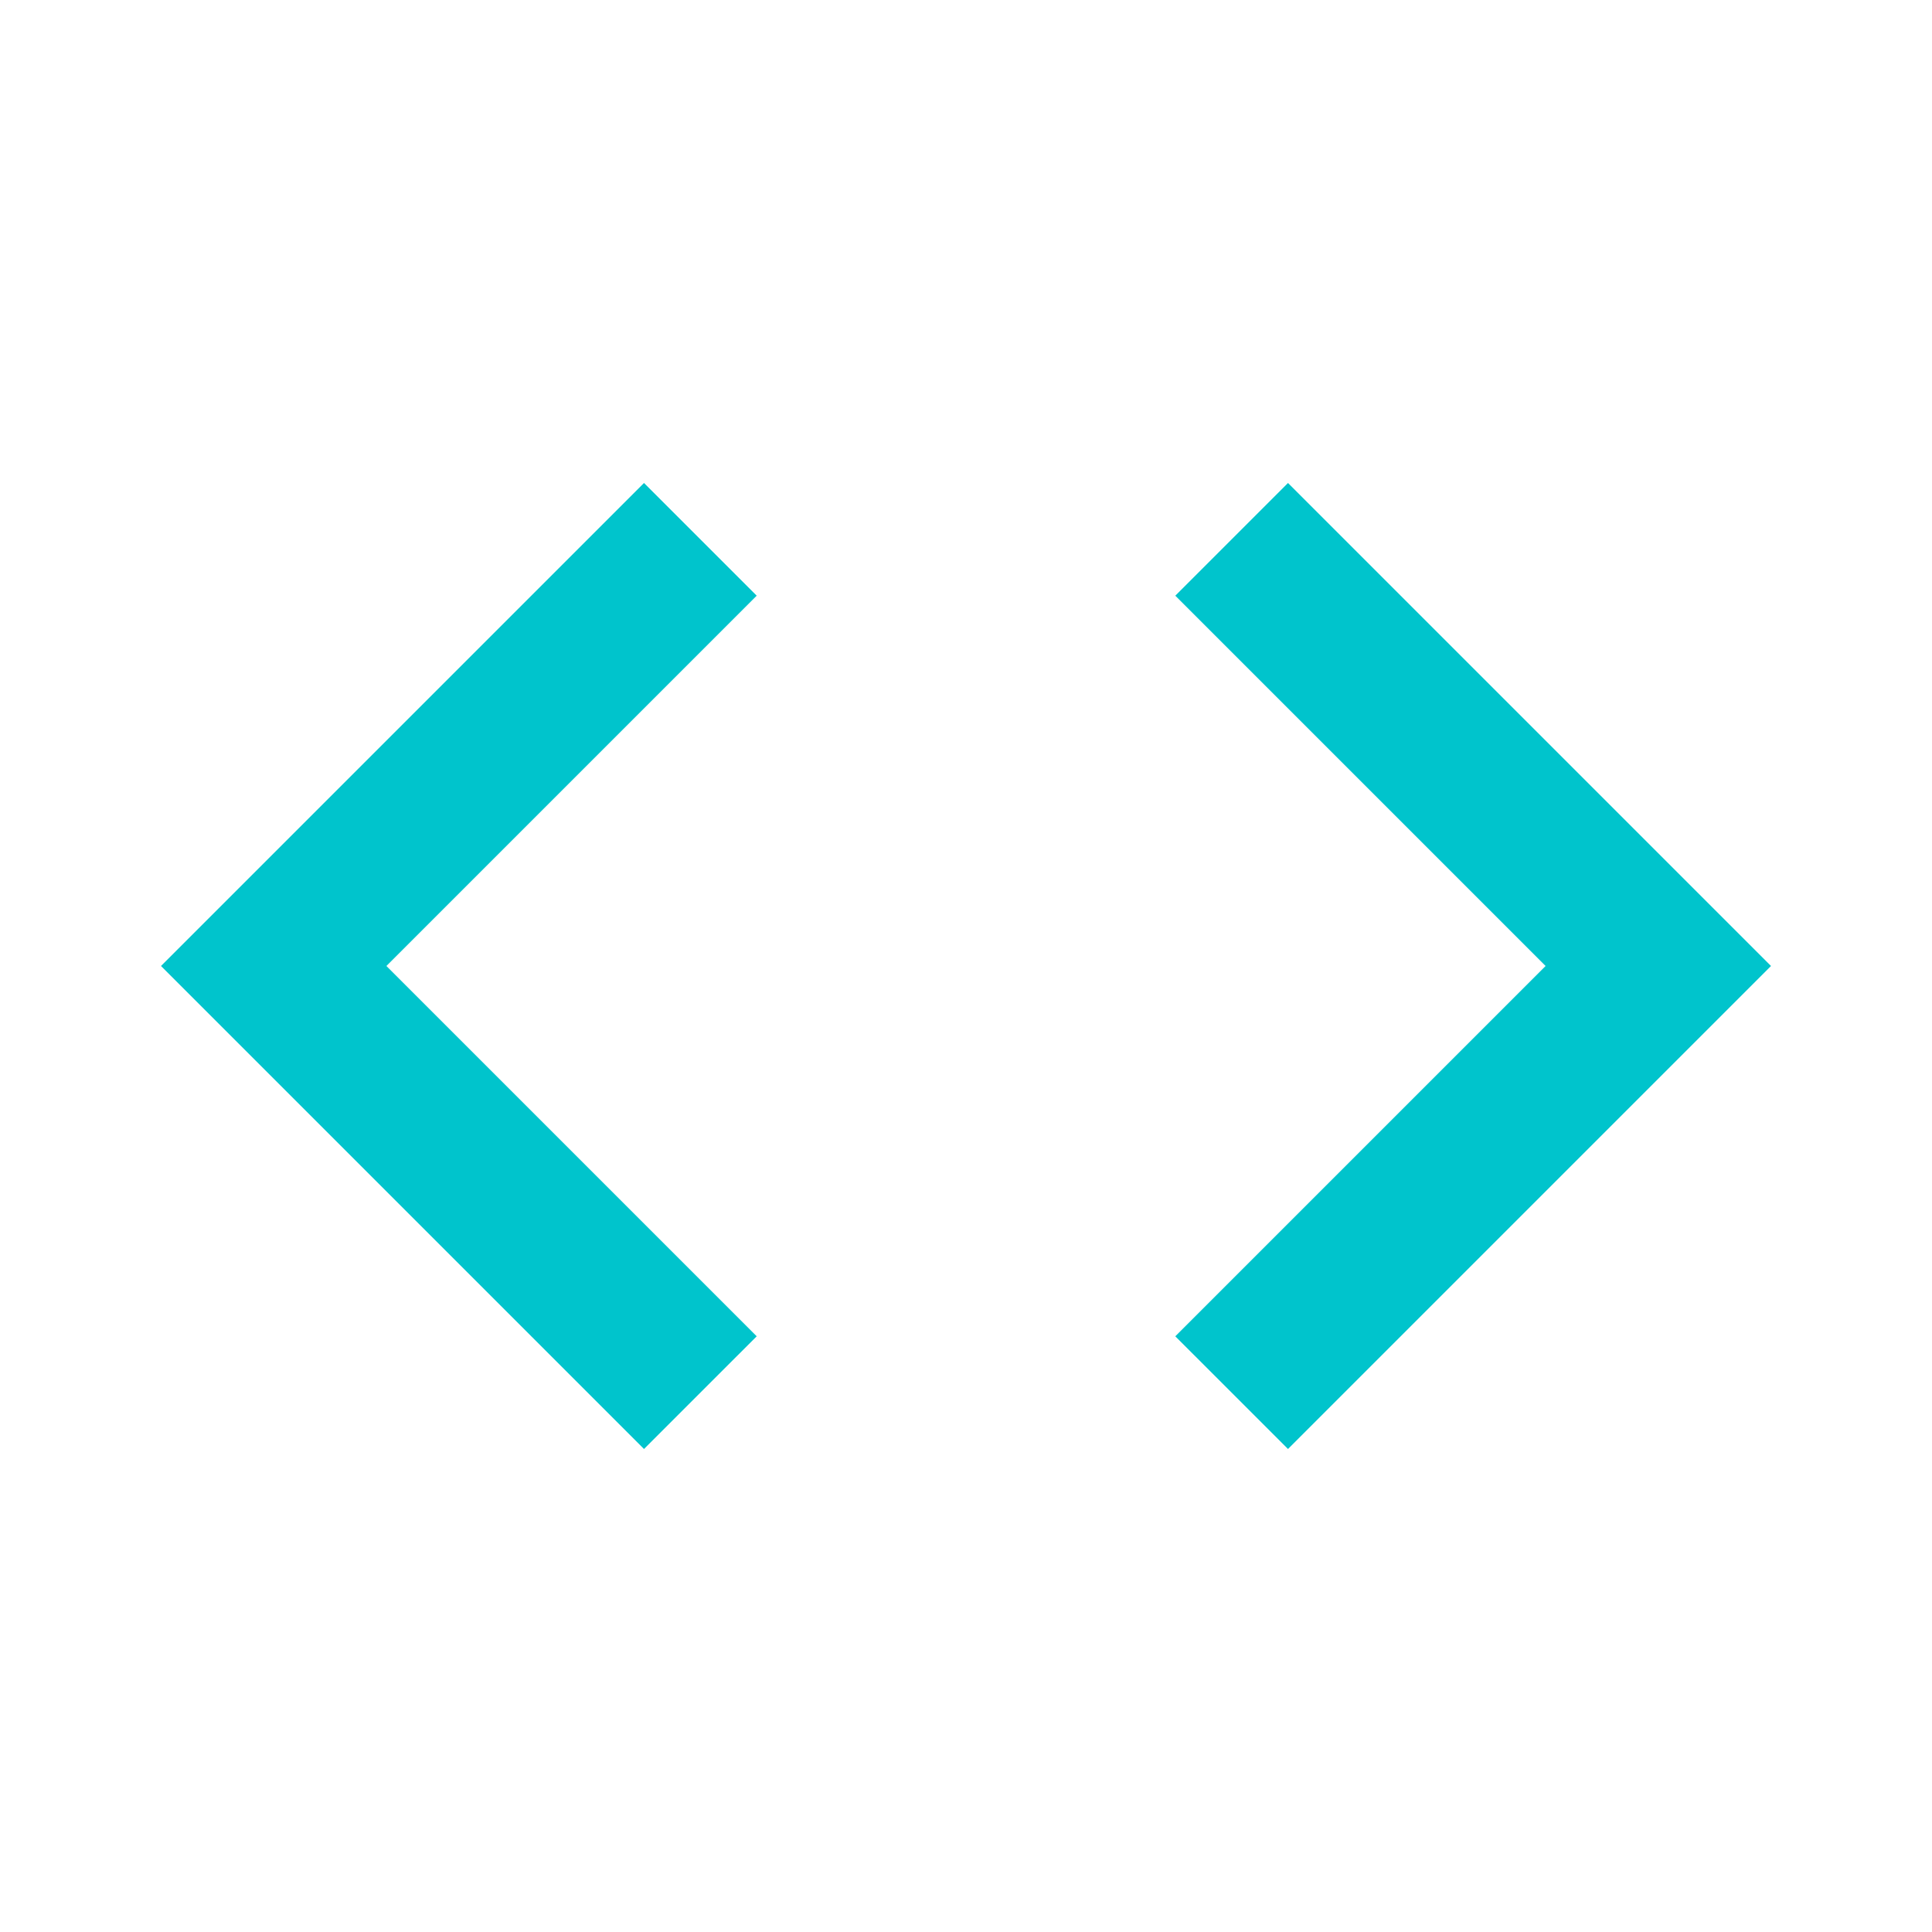
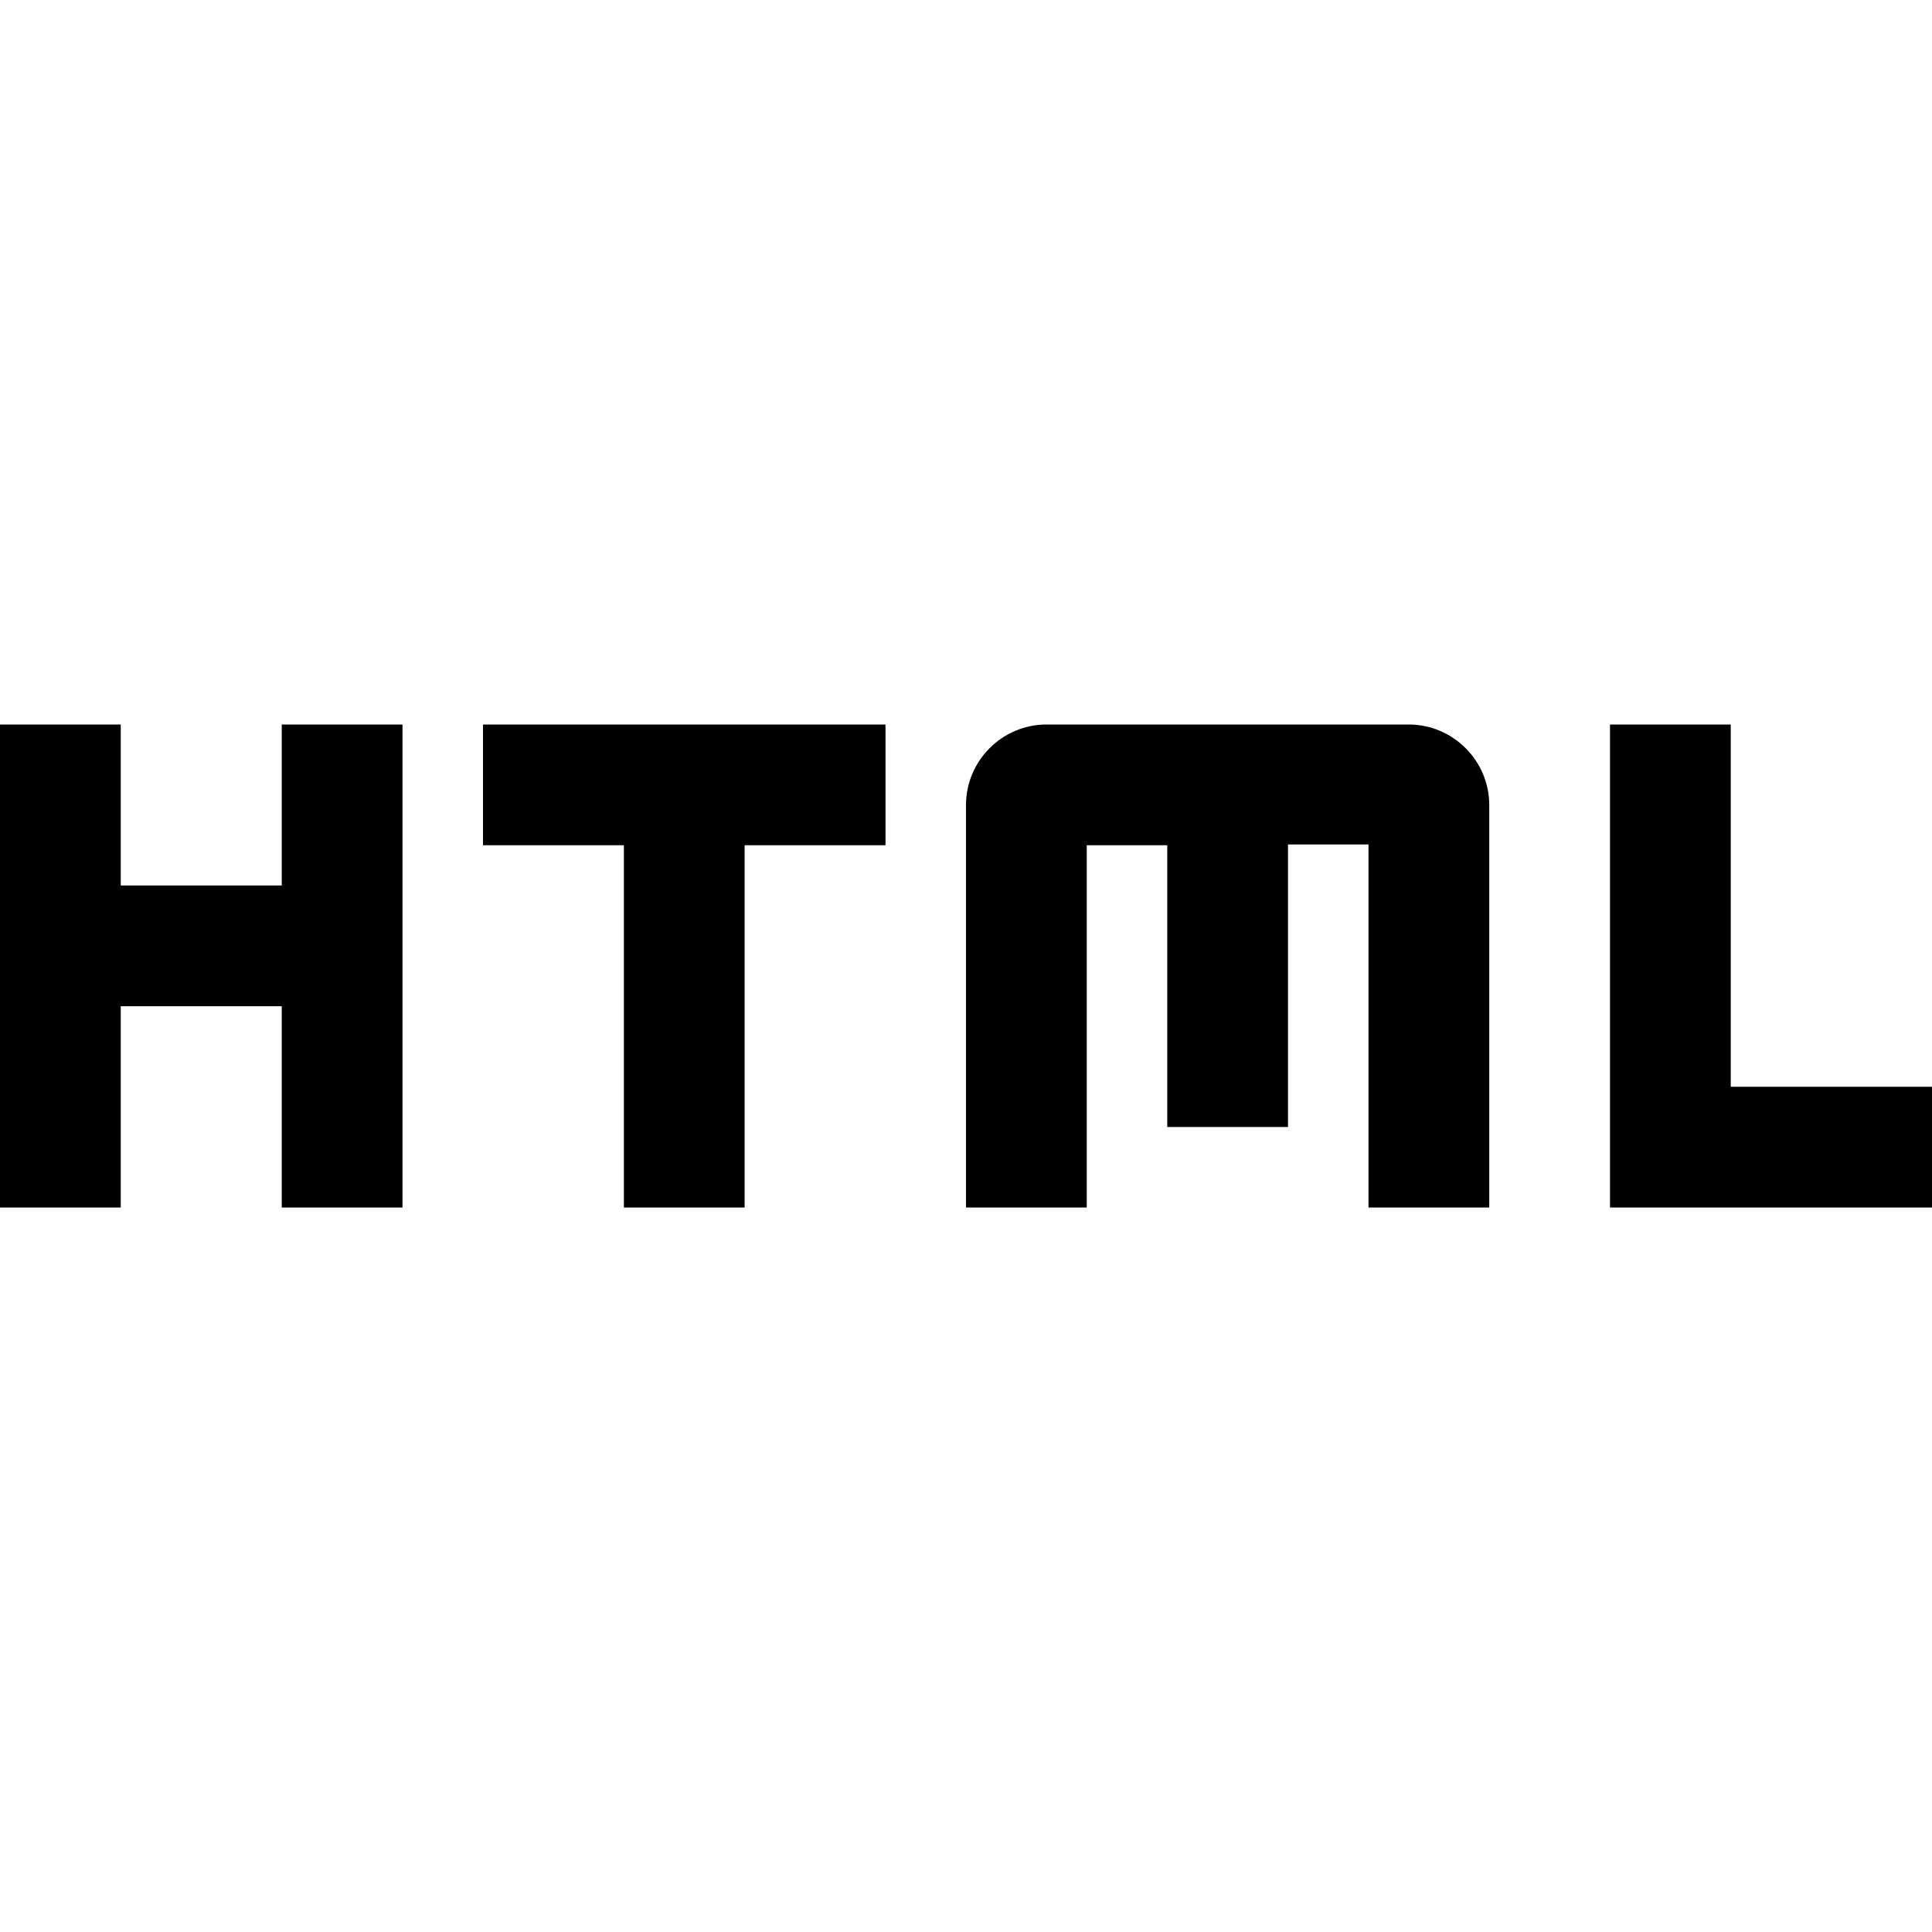
- <svg xmlns="http://www.w3.org/2000/svg" viewBox="0 0 24 24" fill="#00C4CC">
-   <path d="M9.4 16.6L4.8 12l4.6-4.6L8 6l-6 6 6 6 1.4-1.4zm5.2 0l4.6-4.6-4.6-4.6L16 6l6 6-6 6-1.4-1.4z" />
+ <svg xmlns="http://www.w3.org/2000/svg" enable-background="new 0 0 24 24" height="24" viewBox="0 0 24 24" width="24">
+   <g>
+     <rect fill="none" height="24" width="24" />
+   </g>
+   <g>
+     <path d="M3.5,9H5v6H3.5v-2.5h-2V15H0V9h1.5v2h2V9z M17.5,9H13c-0.55,0-1,0.45-1,1v5h1.5v-4.5h1V14H16v-3.51h1V15h1.5v-5 C18.5,9.45,18.05,9,17.5,9z M11,9H6v1.5h1.75V15h1.5v-4.5H11V9z M24,15v-1.5h-2.5V9H20v6H24z" />
+   </g>
</svg>
